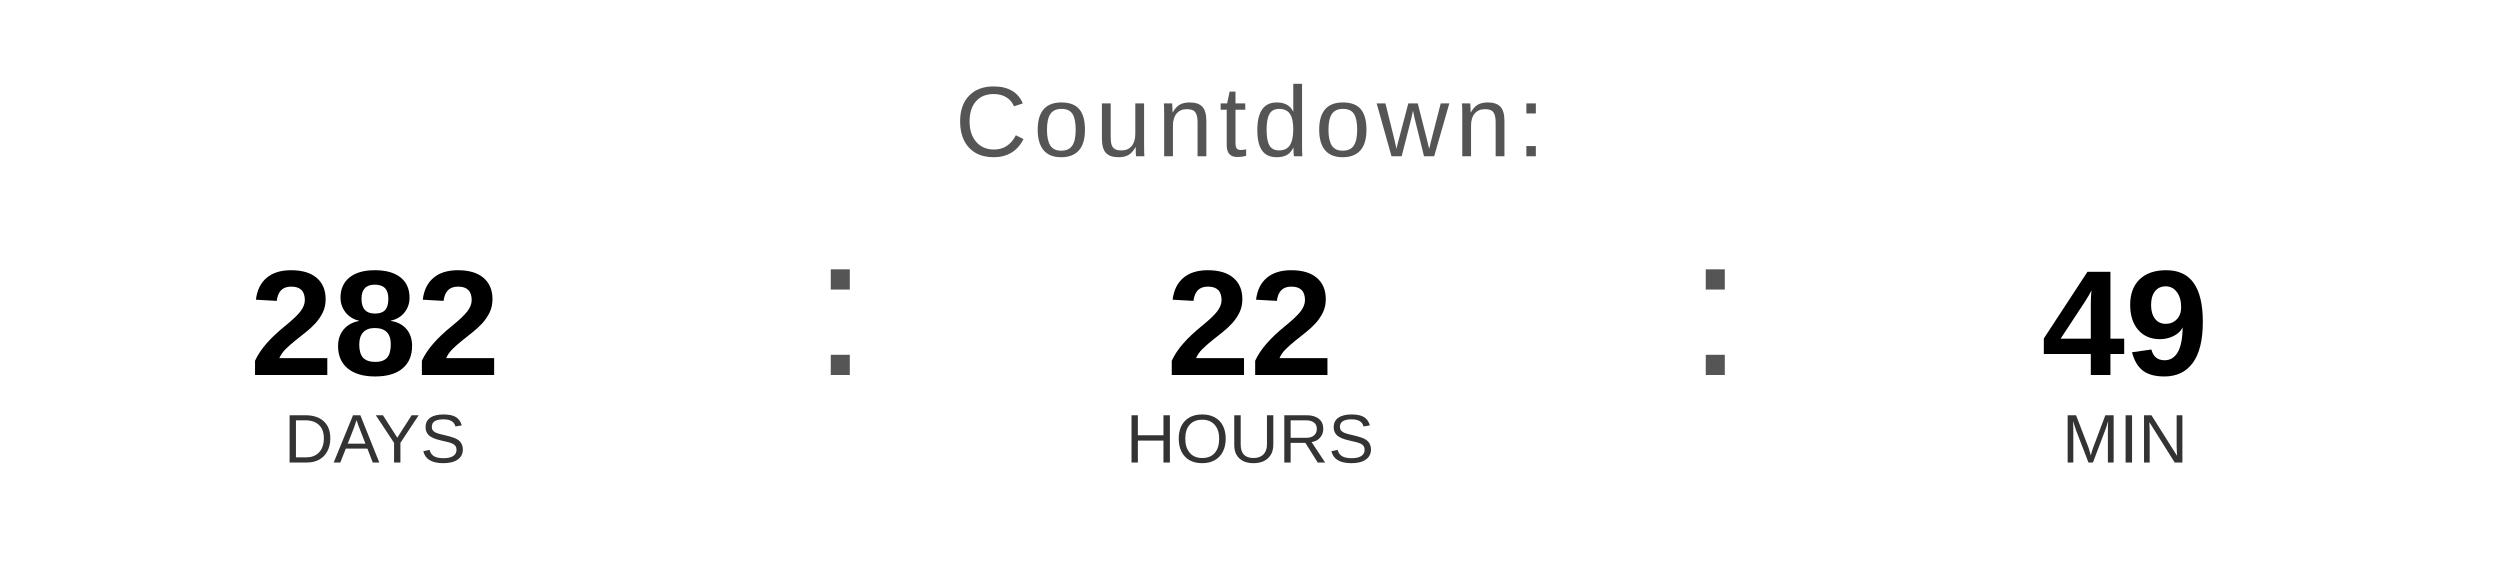
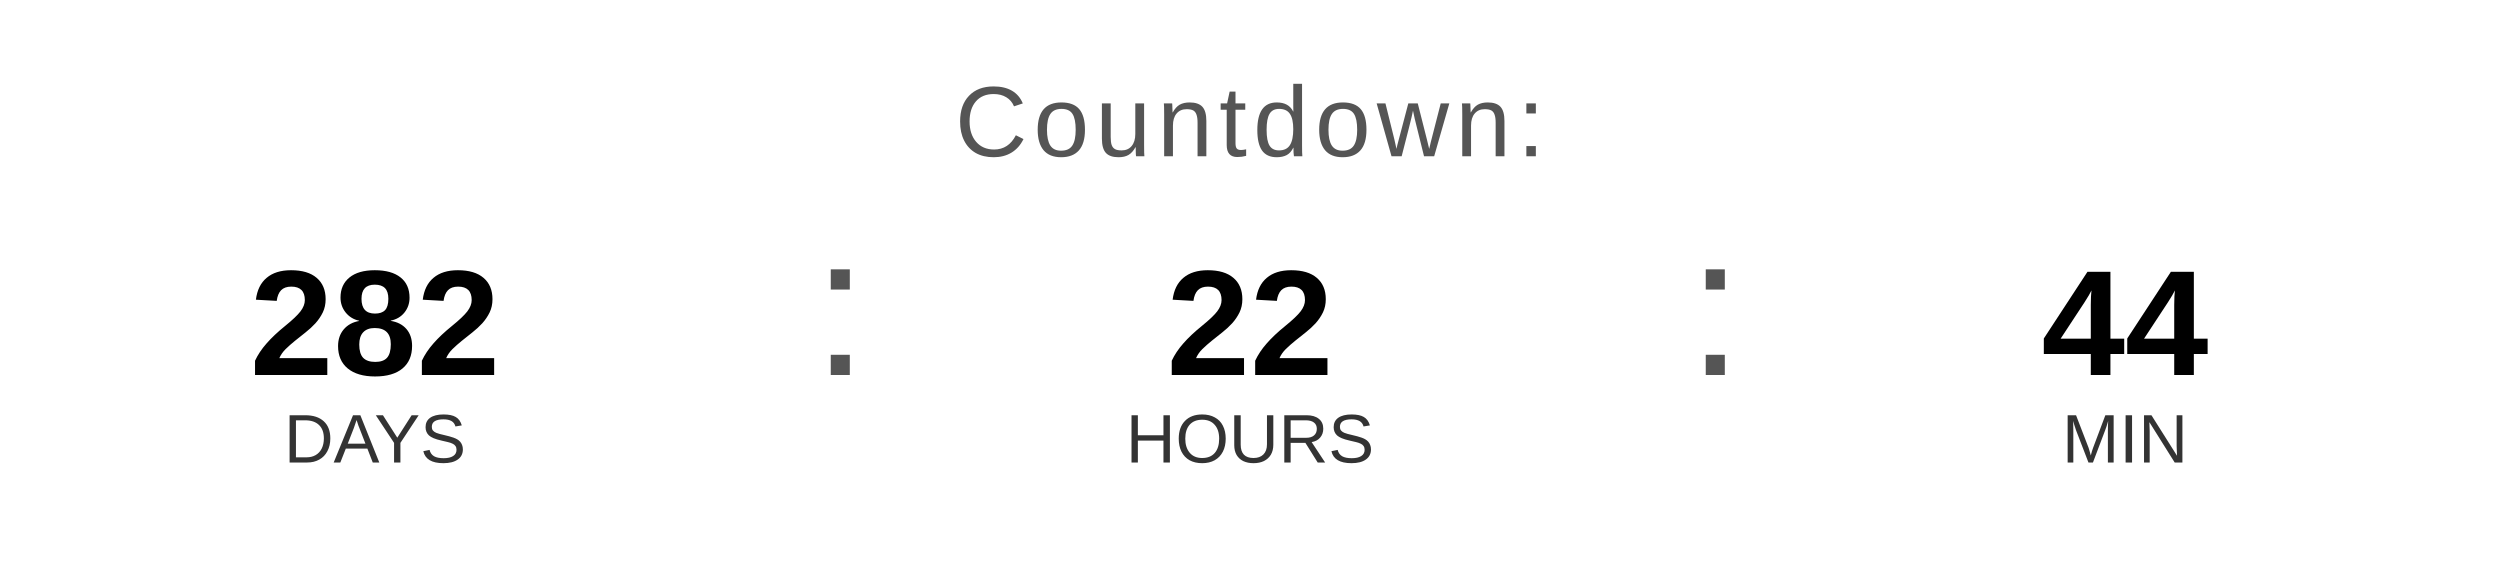
<svg xmlns="http://www.w3.org/2000/svg" width="400" height="90" viewBox="0 0 400 90">
  <text x="200" y="25" font-family="Arial, Helvetica, sans-serif" font-size="16" fill="#555555" text-anchor="middle" letter-spacing="1">
    Countdown:
  </text>
  <text x="60" y="60" font-family="Arial, Helvetica, sans-serif" font-size="24" font-weight="bold" fill="#000000" text-anchor="middle">282</text>
  <text x="60" y="74" font-family="Arial, Helvetica, sans-serif" font-size="11" fill="#333333" text-anchor="middle">DAYS</text>
  <text x="130" y="60" font-family="Arial, sans-serif" font-size="32" fill="#555555">:</text>
  <text x="200" y="60" font-family="Arial, Helvetica, sans-serif" font-size="24" font-weight="bold" fill="#000000" text-anchor="middle">22</text>
  <text x="200" y="74" font-family="Arial, Helvetica, sans-serif" font-size="11" fill="#333333" text-anchor="middle">HOURS</text>
  <text x="270" y="60" font-family="Arial, sans-serif" font-size="32" fill="#555555">:</text>
-   <text x="340" y="60" font-family="Arial, Helvetica, sans-serif" font-size="24" font-weight="bold" fill="#000000" text-anchor="middle">49</text>
+   <text x="340" y="60" font-family="Arial, Helvetica, sans-serif" font-size="24" font-weight="bold" fill="#000000" text-anchor="middle">44</text>
  <text x="340" y="74" font-family="Arial, Helvetica, sans-serif" font-size="11" fill="#333333" text-anchor="middle">MIN</text>
</svg>
